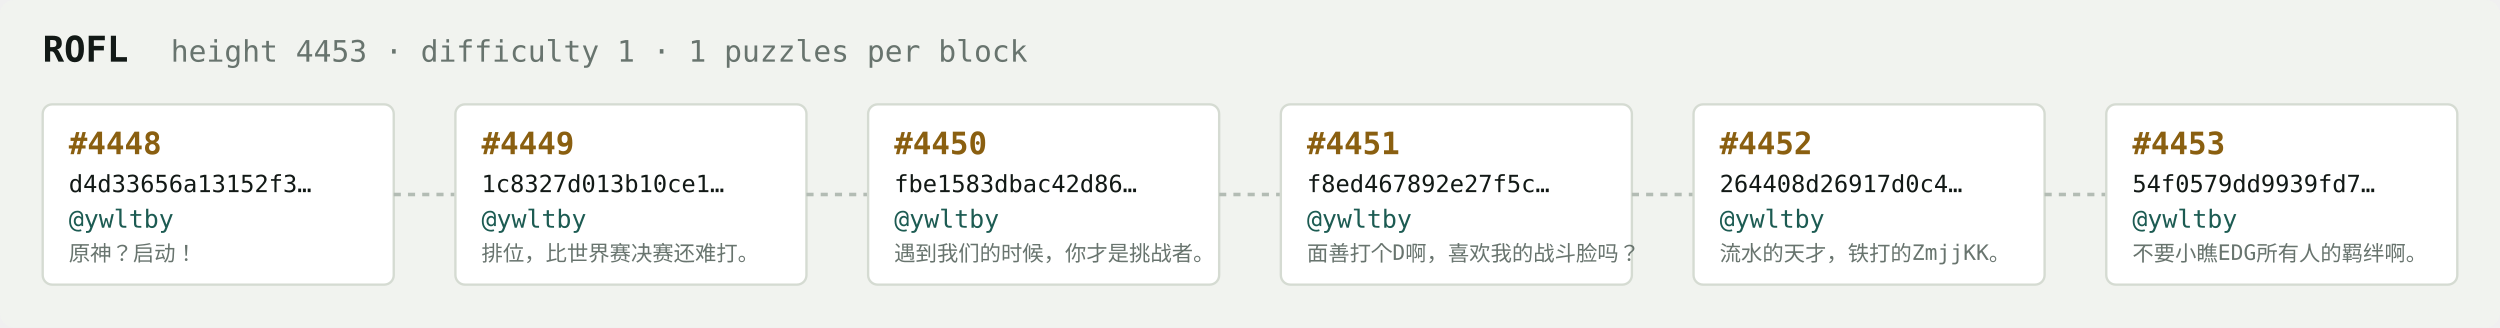
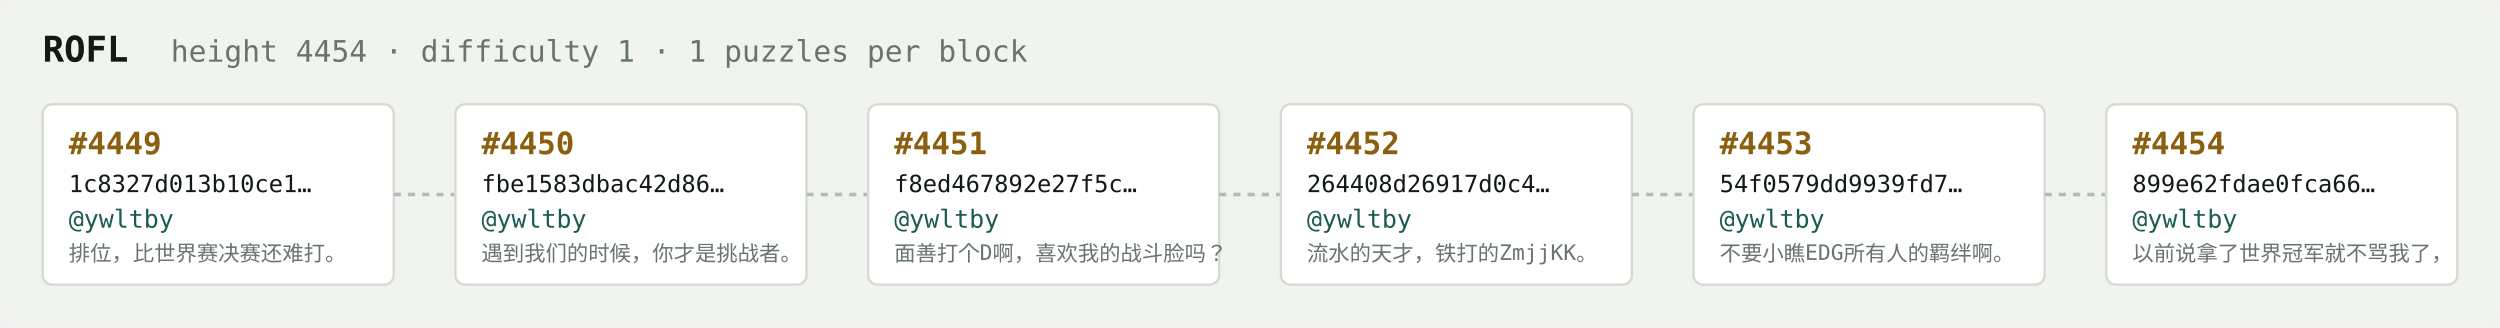
<svg xmlns="http://www.w3.org/2000/svg" width="1054" height="138" viewBox="0 0 1054 138" font-family="ui-monospace,SFMono-Regular,Menlo,monospace">
  <rect fill="#f1f3ef" width="1054" height="138" rx="6" />
  <text x="18" y="26" fill="#121916" font-size="15" font-weight="700">ROFL</text>
-   <text x="72" y="26" fill="#68746e" font-size="12.5">height 4453 · difficulty 1 · 1 puzzles per block</text>
+   <text x="72" y="26" fill="#68746e" font-size="12.5">height 4454 · difficulty 1 · 1 puzzles per block</text>
  <rect x="18" y="44" width="148" height="76" rx="4" fill="#ffffff" stroke="#d5dbd2" stroke-width="1" />
-   <text x="29" y="65" fill="#8a5f10" font-size="13" font-weight="700">#4448</text>
-   <text x="29" y="81" fill="#121916" font-size="10">d4d33656a13152f3…</text>
+   <text x="29" y="65" fill="#8a5f10" font-size="13" font-weight="700">#4449</text>
+   <text x="29" y="81" fill="#121916" font-size="10">1c8327d013b10ce1…</text>
  <text x="29" y="96" fill="#1c5b52" font-size="10.5">@ywltby</text>
-   <text x="29" y="110" fill="#68746e" font-size="9">原神？启动！</text>
+   <text x="29" y="110" fill="#68746e" font-size="9">排位，比世界赛决赛还难打。</text>
  <line x1="166" y1="82.0" x2="192" y2="82.0" stroke="#b3bcb4" stroke-width="1.5" stroke-dasharray="3 3" />
  <rect x="192" y="44" width="148" height="76" rx="4" fill="#ffffff" stroke="#d5dbd2" stroke-width="1" />
-   <text x="203" y="65" fill="#8a5f10" font-size="13" font-weight="700">#4449</text>
-   <text x="203" y="81" fill="#121916" font-size="10">1c8327d013b10ce1…</text>
+   <text x="203" y="65" fill="#8a5f10" font-size="13" font-weight="700">#4450</text>
+   <text x="203" y="81" fill="#121916" font-size="10">fbe1583dbac42d86…</text>
  <text x="203" y="96" fill="#1c5b52" font-size="10.5">@ywltby</text>
-   <text x="203" y="110" fill="#68746e" font-size="9">排位，比世界赛决赛还难打。</text>
+   <text x="203" y="110" fill="#68746e" font-size="9">遇到我们的时候，你才是挑战者。</text>
  <line x1="340" y1="82.0" x2="366" y2="82.0" stroke="#b3bcb4" stroke-width="1.5" stroke-dasharray="3 3" />
  <rect x="366" y="44" width="148" height="76" rx="4" fill="#ffffff" stroke="#d5dbd2" stroke-width="1" />
-   <text x="377" y="65" fill="#8a5f10" font-size="13" font-weight="700">#4450</text>
-   <text x="377" y="81" fill="#121916" font-size="10">fbe1583dbac42d86…</text>
+   <text x="377" y="65" fill="#8a5f10" font-size="13" font-weight="700">#4451</text>
+   <text x="377" y="81" fill="#121916" font-size="10">f8ed467892e27f5c…</text>
  <text x="377" y="96" fill="#1c5b52" font-size="10.5">@ywltby</text>
-   <text x="377" y="110" fill="#68746e" font-size="9">遇到我们的时候，你才是挑战者。</text>
+   <text x="377" y="110" fill="#68746e" font-size="9">面善打个D啊，喜欢我的战斗脸吗？</text>
  <line x1="514" y1="82.0" x2="540" y2="82.0" stroke="#b3bcb4" stroke-width="1.5" stroke-dasharray="3 3" />
  <rect x="540" y="44" width="148" height="76" rx="4" fill="#ffffff" stroke="#d5dbd2" stroke-width="1" />
-   <text x="551" y="65" fill="#8a5f10" font-size="13" font-weight="700">#4451</text>
-   <text x="551" y="81" fill="#121916" font-size="10">f8ed467892e27f5c…</text>
+   <text x="551" y="65" fill="#8a5f10" font-size="13" font-weight="700">#4452</text>
+   <text x="551" y="81" fill="#121916" font-size="10">264408d26917d0c4…</text>
  <text x="551" y="96" fill="#1c5b52" font-size="10.5">@ywltby</text>
-   <text x="551" y="110" fill="#68746e" font-size="9">面善打个D啊，喜欢我的战斗脸吗？</text>
+   <text x="551" y="110" fill="#68746e" font-size="9">流水的天才，铁打的ZmjjKK。</text>
  <line x1="688" y1="82.0" x2="714" y2="82.0" stroke="#b3bcb4" stroke-width="1.5" stroke-dasharray="3 3" />
  <rect x="714" y="44" width="148" height="76" rx="4" fill="#ffffff" stroke="#d5dbd2" stroke-width="1" />
-   <text x="725" y="65" fill="#8a5f10" font-size="13" font-weight="700">#4452</text>
-   <text x="725" y="81" fill="#121916" font-size="10">264408d26917d0c4…</text>
+   <text x="725" y="65" fill="#8a5f10" font-size="13" font-weight="700">#4453</text>
+   <text x="725" y="81" fill="#121916" font-size="10">54f0579dd9939fd7…</text>
  <text x="725" y="96" fill="#1c5b52" font-size="10.5">@ywltby</text>
-   <text x="725" y="110" fill="#68746e" font-size="9">流水的天才，铁打的ZmjjKK。</text>
+   <text x="725" y="110" fill="#68746e" font-size="9">不要小瞧EDG所有人的羁绊啊。</text>
  <line x1="862" y1="82.0" x2="888" y2="82.0" stroke="#b3bcb4" stroke-width="1.5" stroke-dasharray="3 3" />
  <rect x="888" y="44" width="148" height="76" rx="4" fill="#ffffff" stroke="#d5dbd2" stroke-width="1" />
-   <text x="899" y="65" fill="#8a5f10" font-size="13" font-weight="700">#4453</text>
-   <text x="899" y="81" fill="#121916" font-size="10">54f0579dd9939fd7…</text>
+   <text x="899" y="65" fill="#8a5f10" font-size="13" font-weight="700">#4454</text>
+   <text x="899" y="81" fill="#121916" font-size="10">899e62fdae0fca66…</text>
  <text x="899" y="96" fill="#1c5b52" font-size="10.5">@ywltby</text>
-   <text x="899" y="110" fill="#68746e" font-size="9">不要小瞧EDG所有人的羁绊啊。</text>
+   <text x="899" y="110" fill="#68746e" font-size="9">以前说拿了世界冠军就不骂我了，</text>
</svg>
